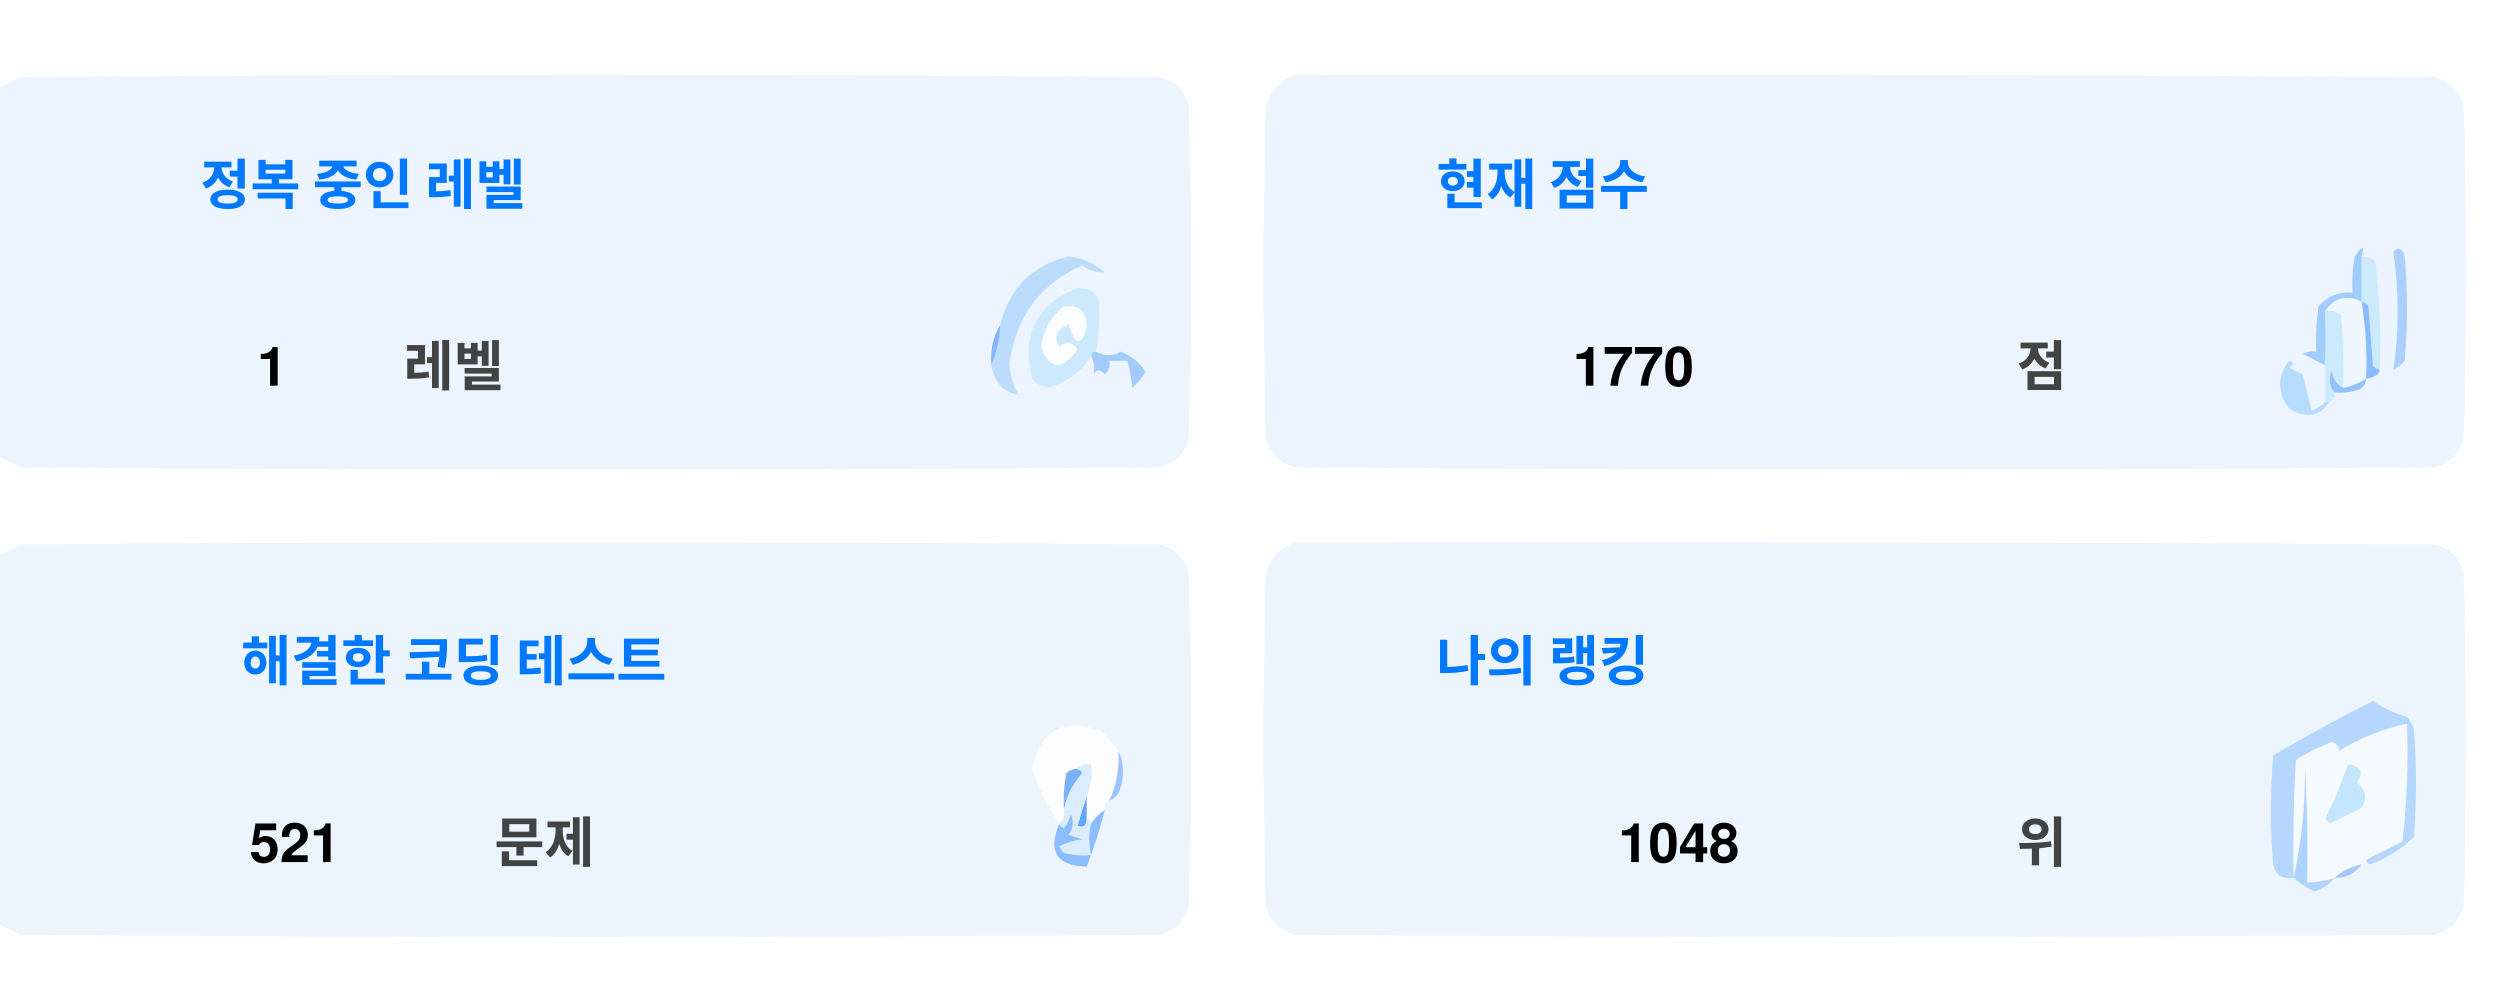
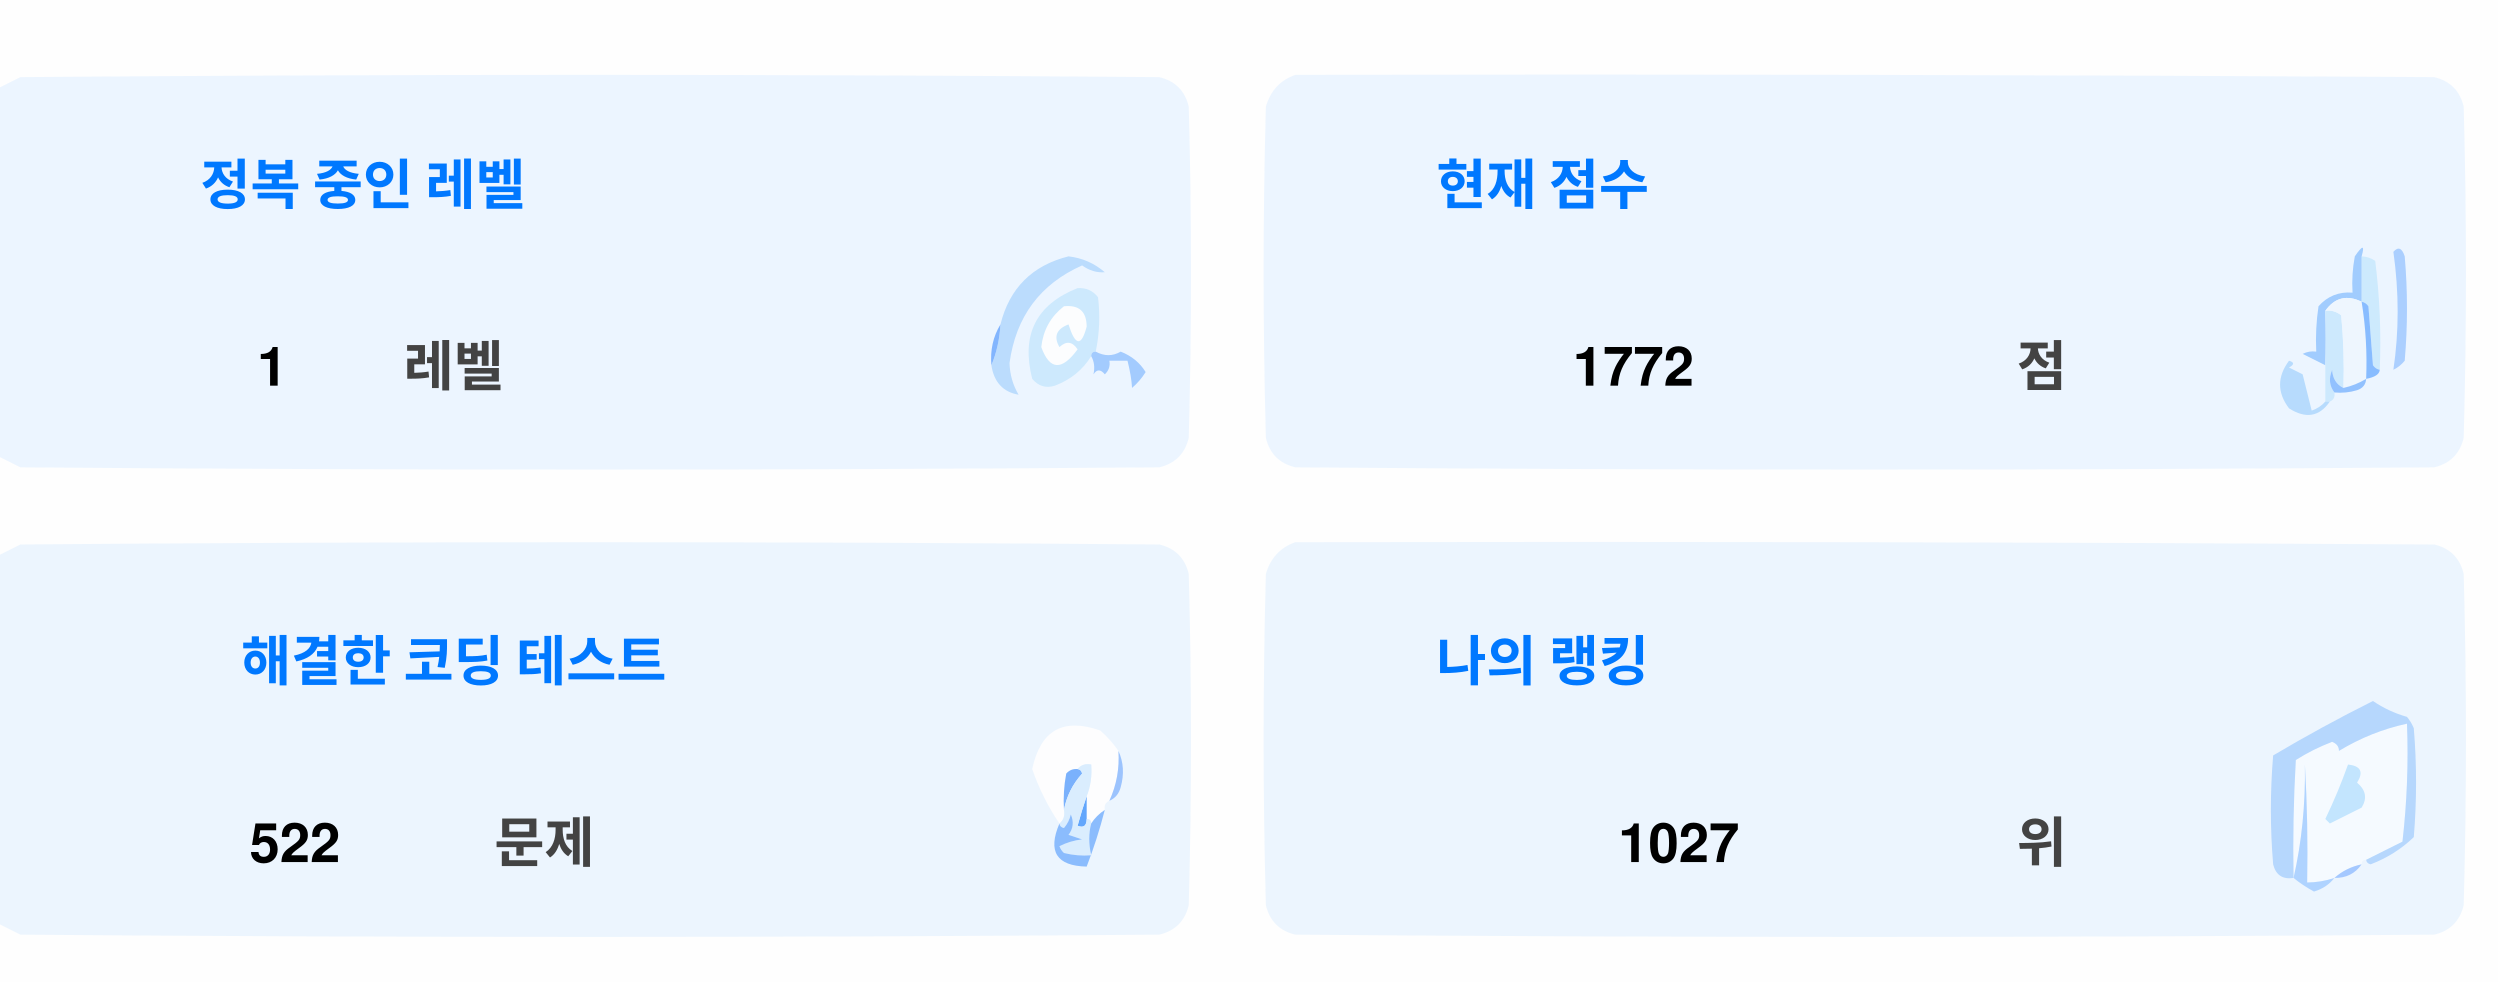
<svg xmlns="http://www.w3.org/2000/svg" version="1.1" width="551px" height="217px" style="shape-rendering:geometricPrecision; text-rendering:geometricPrecision; image-rendering:optimizeQuality; fill-rule:evenodd; clip-rule:evenodd">
  <style>.title {fill: #434343;font-size: 1rem;line-height: 1.5rem;font-weight: bold;font-family: -apple-system, BlinkMacSystemFont, Segoe UI, Helvetica, Arial, sans-serif, Apple Color Emoji, Segoe UI Emoji;}.desc {fill: #434343;font-size: 2.5rem;font-weight: bold;line-height: 1.5rem;font-family: -apple-system, BlinkMacSystemFont, Segoe UI, Helvetica, Arial, sans-serif, Apple Color Emoji, Segoe UI Emoji;}.desc-2 {fill: #434343;font-size: 1rem;font-weight: bold;line-height: 1.5rem;font-family: -apple-system, BlinkMacSystemFont, Segoe UI, Helvetica, Arial, sans-serif, Apple Color Emoji, Segoe UI Emoji;}.text, .desc {animation: twinkling 4s ease-in-out infinite;}@keyframes twinkling {40% { opacity: 1; }50% { opacity: 0.5; }60% { opacity: 1; }70% { opacity: 0.5; }80% { opacity: 1; }}</style>
  <g>
    <path style="opacity:1" fill="#fefefe" d="M -0.5,-0.5 C 183.167,-0.5 366.833,-0.5 550.5,-0.5C 550.5,71.833 550.5,144.167 550.5,216.5C 366.833,216.5 183.167,216.5 -0.5,216.5C -0.5,212.167 -0.5,207.833 -0.5,203.5C 1.14,204.32 2.807,205.153 4.5,206C 88.167,206.667 171.833,206.667 255.5,206C 259,205.167 261.167,203 262,199.5C 262.667,175.167 262.667,150.833 262,126.5C 261.167,123 259,120.833 255.5,120C 171.833,119.333 88.167,119.333 4.5,120C 2.807,120.847 1.14,121.68 -0.5,122.5C -0.5,115.167 -0.5,107.833 -0.5,100.5C 1.14,101.32 2.807,102.153 4.5,103C 88.167,103.667 171.833,103.667 255.5,103C 259,102.167 261.167,100 262,96.5C 262.667,72.167 262.667,47.833 262,23.5C 261.167,20 259,17.833 255.5,17C 171.833,16.333 88.167,16.333 4.5,17C 2.807,17.847 1.14,18.68 -0.5,19.5C -0.5,12.833 -0.5,6.167 -0.5,-0.5 Z" />
  </g>
  <g>
    <path style="opacity:1" fill="#ecf5ff" d="M -0.5,100.5 C -0.5,73.5 -0.5,46.5 -0.5,19.5C 1.14,18.68 2.807,17.847 4.5,17C 88.167,16.333 171.833,16.333 255.5,17C 259,17.833 261.167,20 262,23.5C 262.667,47.833 262.667,72.167 262,96.5C 261.167,100 259,102.167 255.5,103C 171.833,103.667 88.167,103.667 4.5,103C 2.807,102.153 1.14,101.32 -0.5,100.5 Z" />
  </g>
  <g>
    <path style="opacity:1" fill="#ecf5ff" d="M 285.5,16.5 C 369.167,16.333 452.834,16.5 536.5,17C 540,17.833 542.167,20 543,23.5C 543.667,47.833 543.667,72.167 543,96.5C 542.167,100 540,102.167 536.5,103C 452.833,103.667 369.167,103.667 285.5,103C 282,102.167 279.833,100 279,96.5C 278.333,72.167 278.333,47.833 279,23.5C 280.018,19.985 282.185,17.652 285.5,16.5 Z" />
  </g>
  <g>
    <path style="opacity:1" fill="#cdeafd" d="M 520.5,56.5 C 521.583,56.539 522.583,56.873 523.5,57.5C 524.498,65.472 524.831,73.472 524.5,81.5C 523.883,81.389 523.383,81.056 523,80.5C 522.667,76.167 522.333,71.833 522,67.5C 521.617,66.944 521.117,66.611 520.5,66.5C 520.5,63.167 520.5,59.833 520.5,56.5 Z" />
  </g>
  <g>
    <path style="opacity:1" fill="#abcfff" d="M 527.5,55.5 C 528.566,54.308 529.399,54.641 530,56.5C 530.667,64.167 530.667,71.833 530,79.5C 529.311,80.357 528.478,81.023 527.5,81.5C 528.758,73.08 528.758,64.414 527.5,55.5 Z" />
  </g>
  <g>
    <path style="opacity:1" fill="#bbdcfd" d="M 218.5,80.5 C 219.657,77.727 220.324,74.727 220.5,71.5C 222.49,63.51 227.49,58.51 235.5,56.5C 238.528,56.847 241.194,58.014 243.5,60C 241.744,60.141 240.078,59.641 238.5,58.5C 229.247,62.607 223.914,69.773 222.5,80C 222.565,82.526 223.232,84.859 224.5,87C 221.07,86.397 219.07,84.231 218.5,80.5 Z" />
  </g>
  <g>
    <path style="opacity:1" fill="#cde9fd" d="M 241.5,77.5 C 240.833,77.5 240.5,77.833 240.5,78.5C 238.628,81.529 235.961,83.695 232.5,85C 230.536,85.624 228.869,85.124 227.5,83.5C 225.021,73.791 228.354,67.124 237.5,63.5C 239.374,63.39 240.874,64.056 242,65.5C 242.497,69.524 242.331,73.524 241.5,77.5 Z" />
  </g>
  <g>
    <path style="opacity:1" fill="#fcfdfe" d="M 234.5,67.5 C 237.826,67.162 239.493,68.662 239.5,72C 238.334,76.434 237,76.267 235.5,71.5C 232.832,72.515 232.166,74.182 233.5,76.5C 235.017,75.089 236.351,75.256 237.5,77C 234.006,81.771 231.34,81.605 229.5,76.5C 229.904,72.771 231.571,69.771 234.5,67.5 Z" />
  </g>
  <g>
    <path style="opacity:1" fill="#a1ccfe" d="M 520.5,56.5 C 520.5,59.833 520.5,63.167 520.5,66.5C 517.238,64.922 514.572,65.589 512.5,68.5C 512.617,72.81 512.617,76.81 512.5,80.5C 510.86,79.68 509.193,78.847 507.5,78C 508.448,77.517 509.448,77.35 510.5,77.5C 510.335,74.15 510.502,70.817 511,67.5C 512.995,65.253 515.495,64.253 518.5,64.5C 518.336,61.813 518.503,59.146 519,56.5C 520.731,53.969 521.231,53.969 520.5,56.5 Z" />
  </g>
  <g>
    <path style="opacity:1" fill="#cde9fd" d="M 512.5,68.5 C 513.822,68.33 514.989,68.663 516,69.5C 516.499,74.823 516.666,80.156 516.5,85.5C 514.955,84.77 514.122,83.437 514,81.5C 513.22,83.387 513.387,85.054 514.5,86.5C 514.672,87.492 514.338,88.158 513.5,88.5C 513.167,88.5 512.833,88.5 512.5,88.5C 512.5,85.833 512.5,83.167 512.5,80.5C 512.617,76.81 512.617,72.81 512.5,68.5 Z" />
  </g>
  <g>
    <path style="opacity:1" fill="#eef6fe" d="M 520.5,66.5 C 521.407,72.106 521.74,77.773 521.5,83.5C 519.95,84.441 518.284,85.108 516.5,85.5C 516.666,80.156 516.499,74.823 516,69.5C 514.989,68.663 513.822,68.33 512.5,68.5C 514.572,65.589 517.238,64.922 520.5,66.5 Z" />
  </g>
  <g>
    <path style="opacity:1" fill="#88bcff" d="M 520.5,66.5 C 521.117,66.611 521.617,66.944 522,67.5C 522.333,71.833 522.667,76.167 523,80.5C 523.383,81.056 523.883,81.389 524.5,81.5C 524.445,82.469 523.445,83.136 521.5,83.5C 521.74,77.773 521.407,72.106 520.5,66.5 Z" />
  </g>
  <g>
    <path style="opacity:1" fill="#82b5fe" d="M 220.5,71.5 C 220.324,74.727 219.657,77.727 218.5,80.5C 218.215,77.171 218.882,74.171 220.5,71.5 Z" />
  </g>
  <g>
    <path style="opacity:1" fill="#a3cbfe" d="M 240.5,78.5 C 240.5,77.833 240.833,77.5 241.5,77.5C 243.391,78.536 245.224,78.536 247,77.5C 249.391,78.429 251.225,79.929 252.5,82C 251.681,83.319 250.681,84.486 249.5,85.5C 249.409,83.777 249.075,81.777 248.5,79.5C 247.167,79.5 245.833,79.5 244.5,79.5C 244.719,80.675 244.386,81.675 243.5,82.5C 242.575,81.359 241.741,81.359 241,82.5C 241.331,80.981 241.164,79.648 240.5,78.5 Z" />
  </g>
  <g>
    <path style="opacity:1" fill="#b7dbfd" d="M 512.5,88.5 C 512.833,88.5 513.167,88.5 513.5,88.5C 511.199,91.857 508.199,92.357 504.5,90C 501.872,86.535 501.872,83.035 504.5,79.5C 505.696,79.846 505.696,80.346 504.5,81C 505.5,81.5 506.5,82 507.5,82.5C 508.167,85.167 508.833,87.833 509.5,90.5C 510.739,90.058 511.739,89.391 512.5,88.5 Z" />
  </g>
  <g>
    <path style="opacity:1" fill="#92c1fe" d="M 516.5,85.5 C 518.284,85.108 519.95,84.441 521.5,83.5C 521.423,84.75 520.756,85.583 519.5,86C 517.866,86.493 516.199,86.66 514.5,86.5C 513.387,85.054 513.22,83.387 514,81.5C 514.122,83.437 514.955,84.77 516.5,85.5 Z" />
  </g>
  <g>
    <path style="opacity:1" fill="#ecf5fe" d="M -0.5,203.5 C -0.5,176.5 -0.5,149.5 -0.5,122.5C 1.14,121.68 2.807,120.847 4.5,120C 88.167,119.333 171.833,119.333 255.5,120C 259,120.833 261.167,123 262,126.5C 262.667,150.833 262.667,175.167 262,199.5C 261.167,203 259,205.167 255.5,206C 171.833,206.667 88.167,206.667 4.5,206C 2.807,205.153 1.14,204.32 -0.5,203.5 Z" />
  </g>
  <g>
    <path style="opacity:1" fill="#ecf5fe" d="M 285.5,119.5 C 369.167,119.333 452.834,119.5 536.5,120C 540,120.833 542.167,123 543,126.5C 543.667,150.833 543.667,175.167 543,199.5C 542.167,203 540,205.167 536.5,206C 452.833,206.667 369.167,206.667 285.5,206C 282,205.167 279.833,203 279,199.5C 278.333,175.167 278.333,150.833 279,126.5C 280.018,122.985 282.185,120.652 285.5,119.5 Z" />
  </g>
  <g>
    <path style="opacity:1" fill="#fdfdfe" d="M 246.5,165.5 C 246.758,169.367 246.092,173.034 244.5,176.5C 243.662,176.842 243.328,177.508 243.5,178.5C 242.272,179.306 241.272,180.306 240.5,181.5C 240.5,180.833 240.167,180.5 239.5,180.5C 239.5,178.833 239.5,177.167 239.5,175.5C 240.369,173.283 240.702,170.95 240.5,168.5C 239.209,168.263 238.209,168.596 237.5,169.5C 236.504,169.414 235.671,169.748 235,170.5C 234.503,173.146 234.336,175.813 234.5,178.5C 234.737,179.791 234.404,180.791 233.5,181.5C 230.986,177.806 228.986,173.806 227.5,169.5C 229.309,160.957 234.309,158.124 242.5,161C 244.07,162.397 245.404,163.897 246.5,165.5 Z" />
  </g>
  <g>
    <path style="opacity:1" fill="#f5faff" d="M 521.5,189.5 C 520.833,189.5 520.5,189.833 520.5,190.5C 518.181,190.992 516.181,191.992 514.5,193.5C 512.565,194.15 510.565,194.483 508.5,194.5C 508.666,185.827 508.5,177.16 508,168.5C 508.141,177.227 507.308,185.56 505.5,193.5C 505.334,184.827 505.5,176.16 506,167.5C 508.527,165.903 511.194,164.57 514,163.5C 515.011,163.892 515.511,164.559 515.5,165.5C 520.21,162.641 525.21,160.641 530.5,159.5C 530.831,168.192 530.498,176.859 529.5,185.5C 526.807,186.847 524.14,188.18 521.5,189.5 Z" />
  </g>
  <g>
    <path style="opacity:1" fill="#b6d7fd" d="M 521.5,189.5 C 524.14,188.18 526.807,186.847 529.5,185.5C 530.498,176.859 530.831,168.192 530.5,159.5C 525.21,160.641 520.21,162.641 515.5,165.5C 515.511,164.559 515.011,163.892 514,163.5C 511.194,164.57 508.527,165.903 506,167.5C 505.5,176.16 505.334,184.827 505.5,193.5C 503.089,193.863 501.589,192.863 501,190.5C 500.333,182.5 500.333,174.5 501,166.5C 508.173,162.246 515.507,158.246 523,154.5C 525.304,156.068 527.804,157.235 530.5,158C 531.126,158.75 531.626,159.584 532,160.5C 532.667,168.5 532.667,176.5 532,184.5C 529.292,187.111 526.125,189.111 522.5,190.5C 521.893,190.376 521.56,190.043 521.5,189.5 Z" />
  </g>
  <g>
    <path style="opacity:1" fill="#c3e5fe" d="M 517.5,168.5 C 520.317,168.801 520.984,170.134 519.5,172.5C 521.439,174.122 521.772,175.956 520.5,178C 518.167,179.167 515.833,180.333 513.5,181.5C 513.167,181.167 512.833,180.833 512.5,180.5C 514.414,176.515 516.081,172.515 517.5,168.5 Z" />
  </g>
  <g>
    <path style="opacity:1" fill="#7ab1fc" d="M 237.5,169.5 C 238.043,169.56 238.376,169.893 238.5,170.5C 236.395,172.836 235.062,175.503 234.5,178.5C 234.336,175.813 234.503,173.146 235,170.5C 235.671,169.748 236.504,169.414 237.5,169.5 Z" />
  </g>
  <g>
    <path style="opacity:1" fill="#afd3ff" d="M 514.5,193.5 C 513.378,194.947 511.878,195.947 510,196.5C 508.348,195.601 506.848,194.601 505.5,193.5C 507.308,185.56 508.141,177.227 508,168.5C 508.5,177.16 508.666,185.827 508.5,194.5C 510.565,194.483 512.565,194.15 514.5,193.5 Z" />
  </g>
  <g>
    <path style="opacity:1" fill="#9cc3fd" d="M 246.5,165.5 C 247.634,167.966 247.801,170.633 247,173.5C 246.623,174.942 245.79,175.942 244.5,176.5C 246.092,173.034 246.758,169.367 246.5,165.5 Z" />
  </g>
  <g>
    <path style="opacity:1" fill="#62a6fc" d="M 239.5,175.5 C 239.5,177.167 239.5,178.833 239.5,180.5C 239.483,182.028 238.816,182.528 237.5,182C 238.117,179.723 238.784,177.556 239.5,175.5 Z" />
  </g>
  <g>
    <path style="opacity:1" fill="#daedfe" d="M 237.5,169.5 C 238.209,168.596 239.209,168.263 240.5,168.5C 240.702,170.95 240.369,173.283 239.5,175.5C 238.784,177.556 238.117,179.723 237.5,182C 238.816,182.528 239.483,182.028 239.5,180.5C 240.167,180.5 240.5,180.833 240.5,181.5C 239.918,183.669 239.918,186.002 240.5,188.5C 238.473,188.662 236.473,188.495 234.5,188C 234.043,187.586 233.709,187.086 233.5,186.5C 235.078,185.702 236.744,185.202 238.5,185C 237.5,184.667 236.5,184.333 235.5,184C 236.554,182.612 236.72,181.112 236,179.5C 235.751,180.624 235.251,181.624 234.5,182.5C 233.893,182.376 233.56,182.043 233.5,181.5C 234.404,180.791 234.737,179.791 234.5,178.5C 235.062,175.503 236.395,172.836 238.5,170.5C 238.376,169.893 238.043,169.56 237.5,169.5 Z" />
  </g>
  <g>
    <path style="opacity:1" fill="#8bbcfd" d="M 243.5,178.5 C 242.395,182.803 241.062,186.969 239.5,191C 232.857,190.847 230.857,187.68 233.5,181.5C 233.56,182.043 233.893,182.376 234.5,182.5C 235.251,181.624 235.751,180.624 236,179.5C 236.72,181.112 236.554,182.612 235.5,184C 236.5,184.333 237.5,184.667 238.5,185C 236.744,185.202 235.078,185.702 233.5,186.5C 233.709,187.086 234.043,187.586 234.5,188C 236.473,188.495 238.473,188.662 240.5,188.5C 239.918,186.002 239.918,183.669 240.5,181.5C 241.272,180.306 242.272,179.306 243.5,178.5 Z" />
  </g>
  <g>
    <path style="opacity:1" fill="#a4c8ff" d="M 520.5,190.5 C 519.089,192.539 517.089,193.539 514.5,193.5C 516.181,191.992 518.181,190.992 520.5,190.5 Z" />
  </g>
  <text text-anchor="middle" x="80" y="45" class="title" style="fill:#0078ff;" stroke="#none" stroke-width="1">정복 중인 레벨</text>
  <text text-anchor="middle" x="60" y="85" class="desc" style="fill:#000000;" stroke="#none" stroke-width="1">1</text>
  <text text-anchor="middle" x="100" y="85" class="desc-2" style="fill:#434343;" stroke="#none" stroke-width="1">레벨</text>
  <text text-anchor="middle" x="340" y="45" class="title" style="fill:#0078ff;" stroke="#none" stroke-width="1">현재 점수</text>
-   <text text-anchor="middle" x="360" y="85" class="desc" style="fill:#000000;" stroke="#none" stroke-width="1">1770</text>
+   <text text-anchor="middle" x="360" y="85" class="desc" style="fill:#000000;" stroke="#none" stroke-width="1">1772</text>
  <text text-anchor="middle" x="450" y="85" class="desc-2" style="fill:#434343;" stroke="#none" stroke-width="1">점</text>
  <text text-anchor="middle" x="100" y="150" class="title" style="fill:#0078ff;" stroke="#none" stroke-width="1">해결한 코딩 테스트</text>
-   <text text-anchor="middle" x="65" y="190" class="desc" style="fill:#000000;" stroke="#none" stroke-width="1">521</text>
+   <text text-anchor="middle" x="65" y="190" class="desc" style="fill:#000000;" stroke="#none" stroke-width="1">522</text>
  <text text-anchor="middle" x="120" y="190" class="desc-2" style="fill:#434343;" stroke="#none" stroke-width="1">문제</text>
  <text text-anchor="middle" x="340" y="150" class="title" style="fill:#0078ff;" stroke="#none" stroke-width="1">나의 랭킹</text>
-   <text text-anchor="middle" x="370" y="190" class="desc" style="fill:#000000;" stroke="#none" stroke-width="1">1048</text>
+   <text text-anchor="middle" x="370" y="190" class="desc" style="fill:#000000;" stroke="#none" stroke-width="1">1027</text>
  <text text-anchor="middle" x="450" y="190" class="desc-2" style="fill:#434343;" stroke="#none" stroke-width="1">위</text>
</svg>
